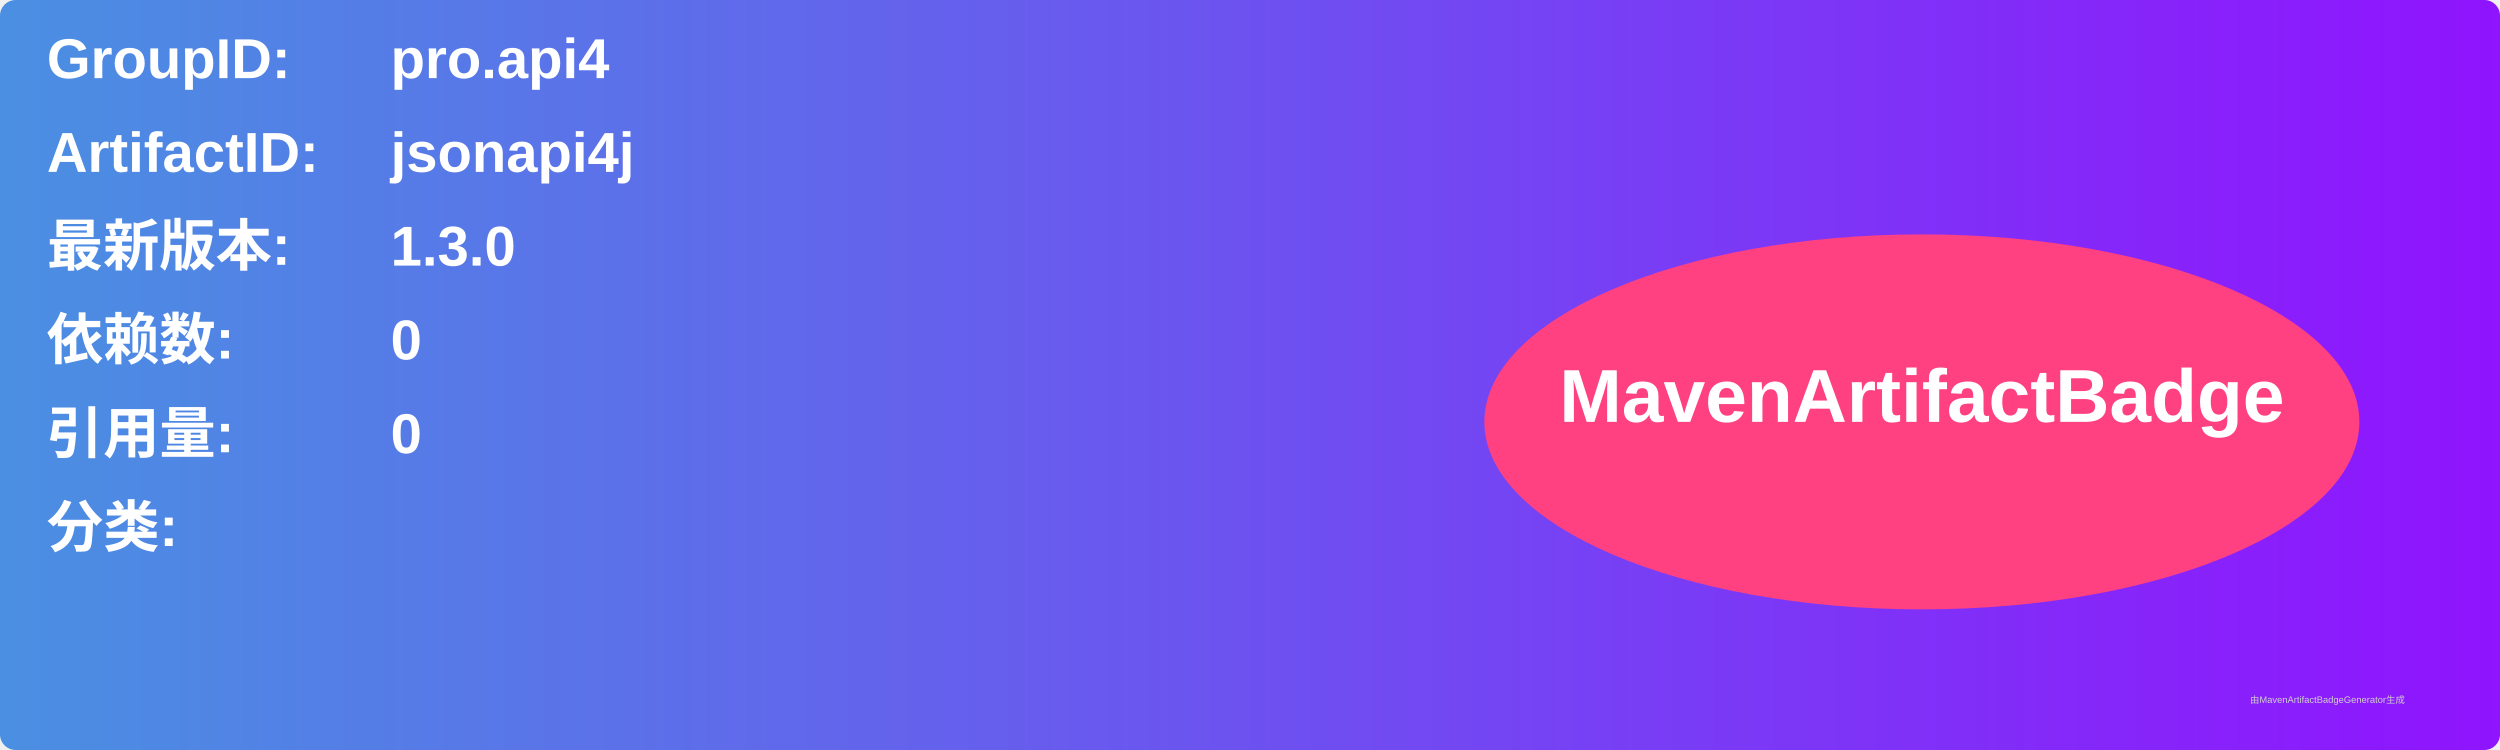
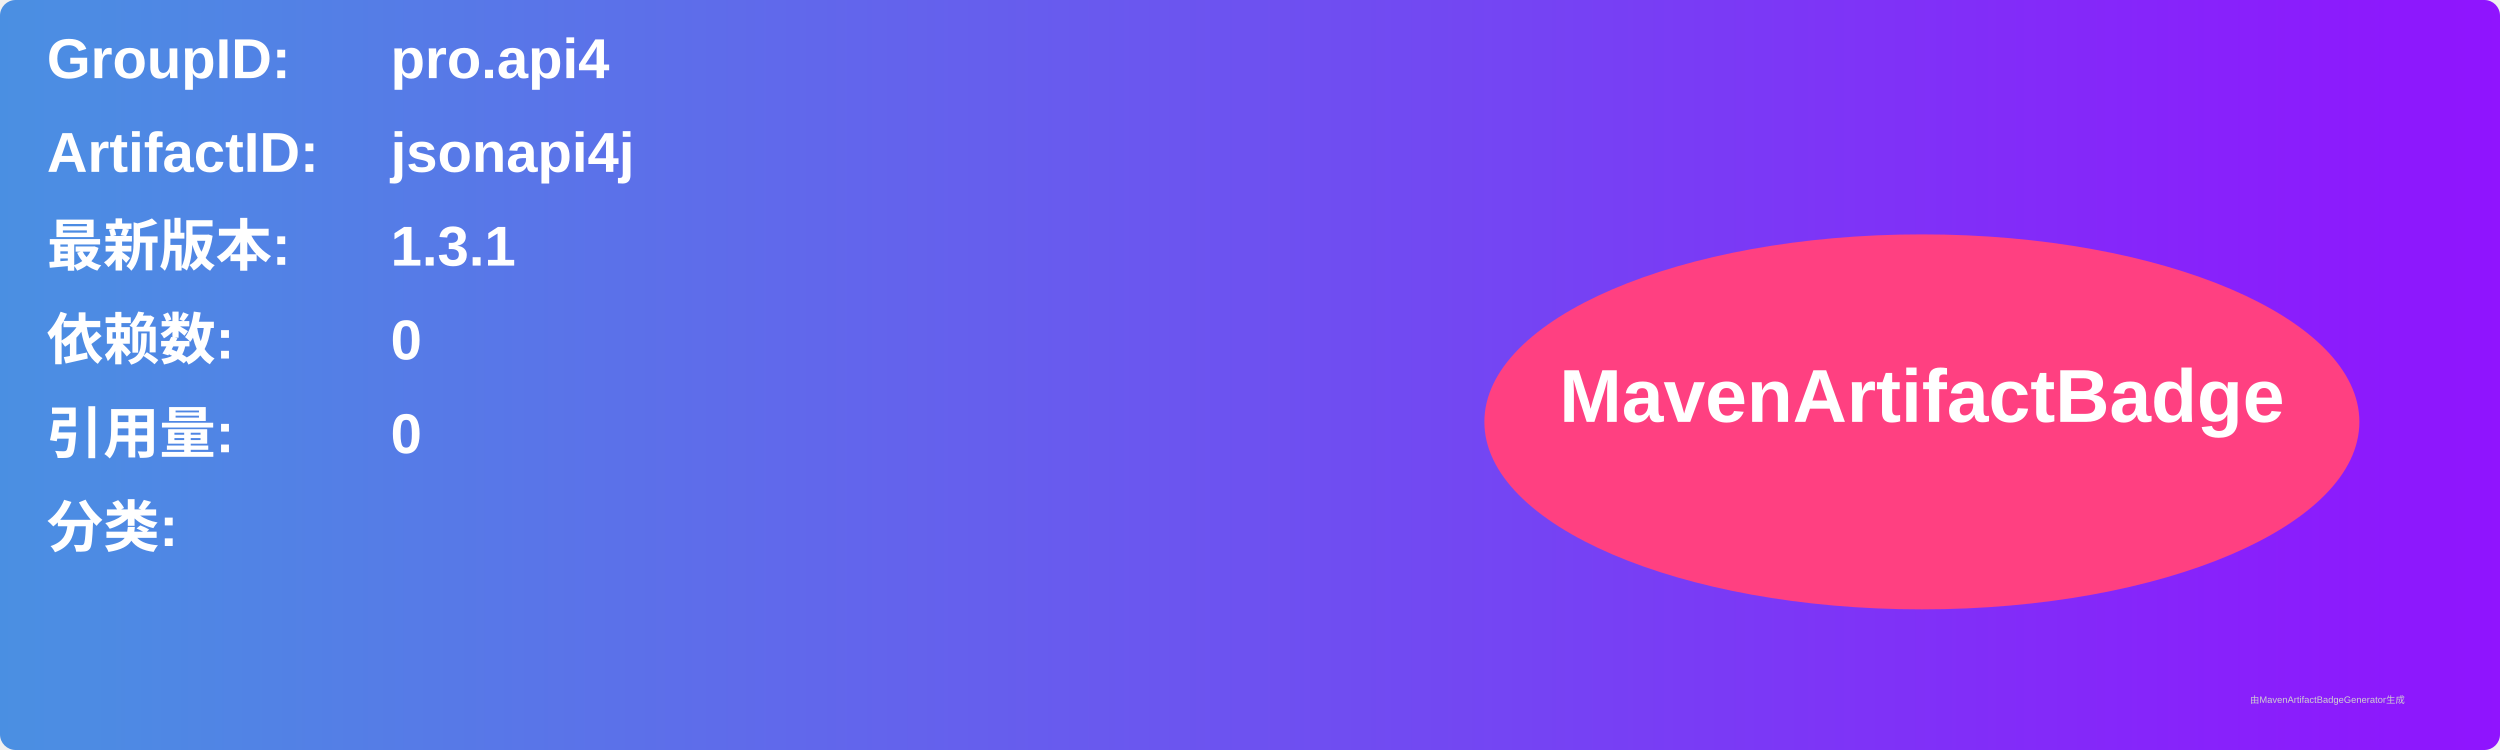
<svg xmlns="http://www.w3.org/2000/svg" width="800" height="240" viewBox="0 0 800 240">
  <linearGradient id="grad" x1="0%" y1="0%" x2="100%" y2="0%">
    <stop offset="0%" stop-color="#4a90e2" />
    <stop offset="100%" stop-color="#9013fe" />
  </linearGradient>
  <rect width="100%" height="100%" rx="5" ry="5" fill="url(#grad)" />
  <g transform="translate(15, 15)">
    <text x="0" y="10" font-family="Arial" font-size="18" fill="white" font-weight="bold" width="260">GroupID:</text>
    <text x="110" y="10" font-family="Arial" font-size="18" fill="white" font-weight="bold" width="460">pro.api4</text>
    <text x="0" y="40" font-family="Arial" font-size="18" fill="white" font-weight="bold" width="260">ArtifactID:</text>
    <text x="110" y="40" font-family="Arial" font-size="18" fill="white" font-weight="bold" width="460">jsonapi4j</text>
    <text x="0" y="70" font-family="Arial" font-size="18" fill="white" font-weight="bold">最新版本:</text>
    <text x="110" y="70" font-family="Arial" font-size="18" fill="white" font-weight="bold">
-       <tspan font-weight="bold">1.3.0</tspan>
+       <tspan font-weight="bold">1.3.1</tspan>
    </text>
    <text x="0" y="100" font-family="Arial" font-size="18" fill="white" font-weight="bold">依赖数: </text>
    <text x="110" y="100" font-family="Arial" font-size="18" fill="white">
      <tspan font-weight="bold">0</tspan>
    </text>
    <text x="0" y="130" font-family="Arial" font-size="18" fill="white" font-weight="bold">引用量: </text>
    <text x="110" y="130" font-family="Arial" font-size="18" fill="white">
      <tspan font-weight="bold">0</tspan>
    </text>
    <text x="0" y="160" font-family="Arial" font-size="18" fill="white" font-weight="bold">分类:</text>
    <text x="10" y="190" font-family="Arial" font-size="10" fill="white">
      <tspan font-weight="bold" />
    </text>
    <ellipse cx="600" cy="120" rx="140" ry="60" fill="#ff4081" />
    <text x="600" y="120" text-anchor="middle" font-family="Arial" font-size="24" fill="white" font-weight="bold">MavenArtifactBadge</text>
  </g>
  <text x="720" y="225" font-family="Arial" font-size="3" fill="#d0d0d0">由MavenArtifactBadgeGenerator生成</text>
</svg>
